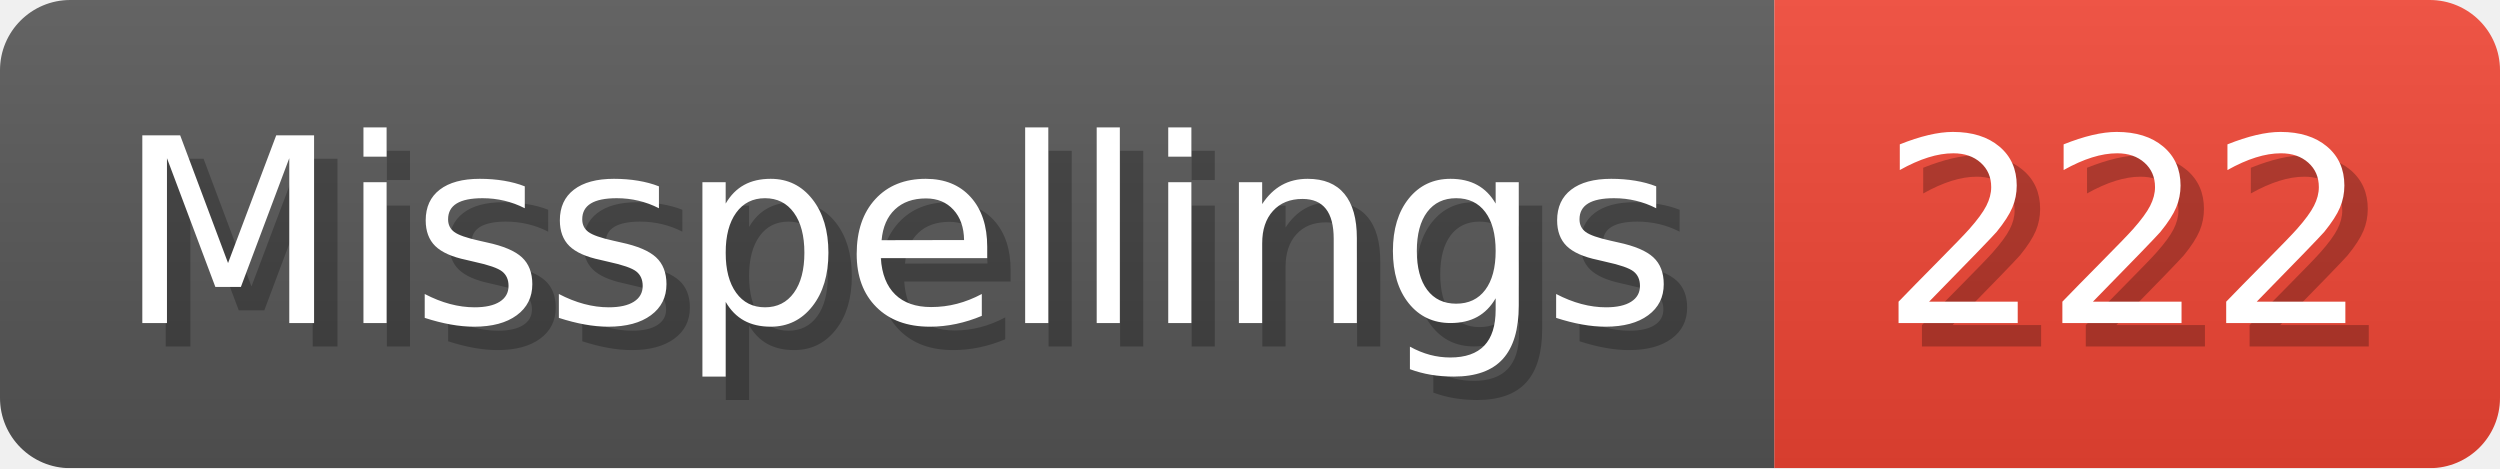
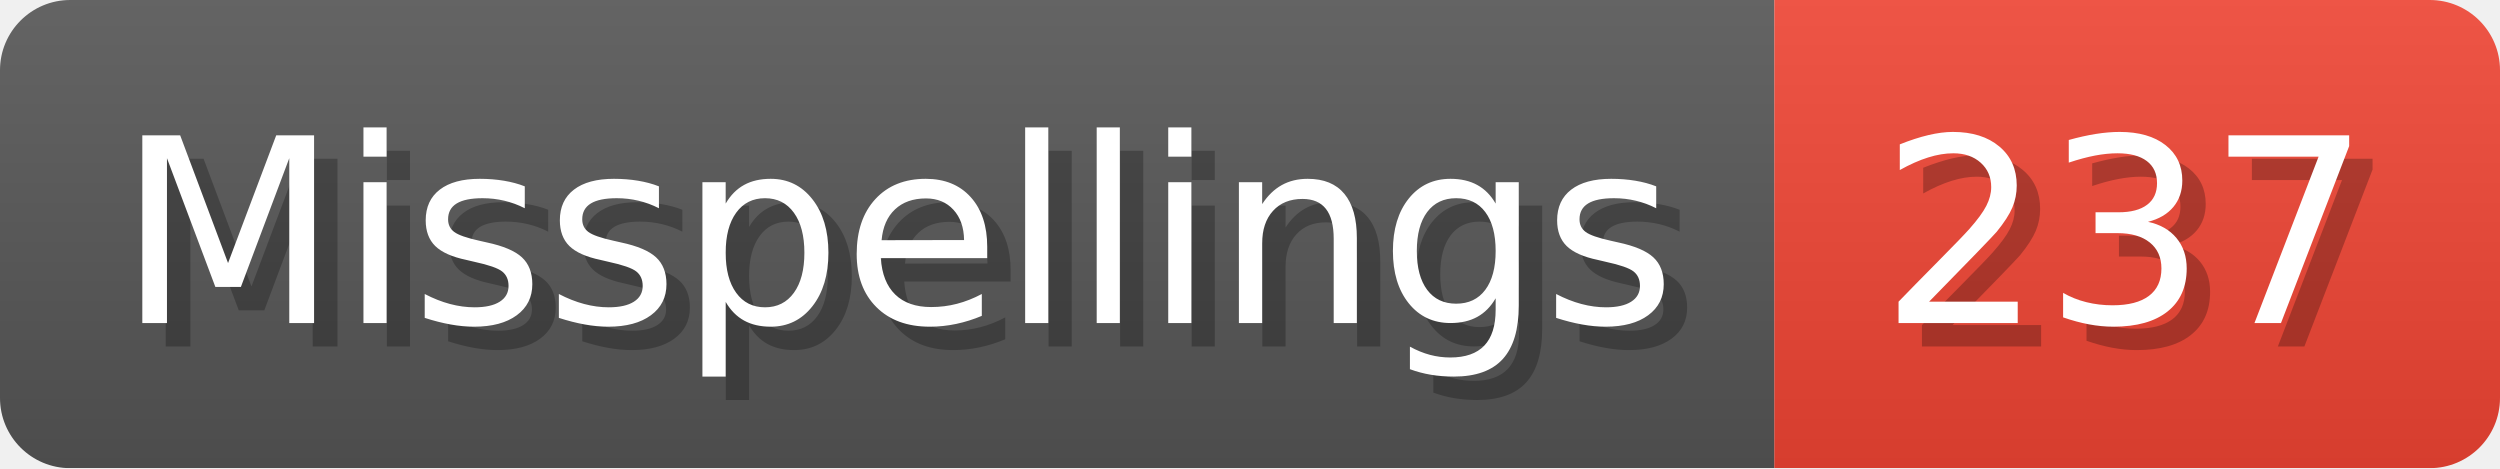
- <svg xmlns="http://www.w3.org/2000/svg" width="106.8" height="20" viewBox="0 0 1068 200" role="img" aria-label="Misspellings: 222">
+ <svg xmlns="http://www.w3.org/2000/svg" width="106.8" height="20" viewBox="0 0 1068 200" role="img" aria-label="Misspellings: 237">
  <linearGradient id="a" x2="0" y2="100%">
    <stop offset="0" stop-opacity=".1" stop-color="#EEE" />
    <stop offset="1" stop-opacity=".1" />
  </linearGradient>
  <mask id="m">
    <rect width="1068" height="200" rx="30" fill="#FFF" />
  </mask>
  <g mask="url(#m)">
    <rect width="758" height="200" fill="#555" />
    <rect width="310" height="200" fill="#E43" x="758" />
    <rect width="1068" height="200" fill="url(#a)" />
  </g>
  <g aria-hidden="true" fill="#fff" text-anchor="start" font-family="Verdana,DejaVu Sans,sans-serif" font-size="110">
    <text x="60" y="148" textLength="658" fill="#000" opacity="0.25">Misspellings</text>
    <text x="50" y="138" textLength="658">Misspellings</text>
-     <text x="813" y="148" textLength="210" fill="#000" opacity="0.25">222</text>
-     <text x="803" y="138" textLength="210">222</text>
+     <text x="813" y="148" textLength="210" fill="#000" opacity="0.25">237</text>
+     <text x="803" y="138" textLength="210">237</text>
  </g>
</svg>
